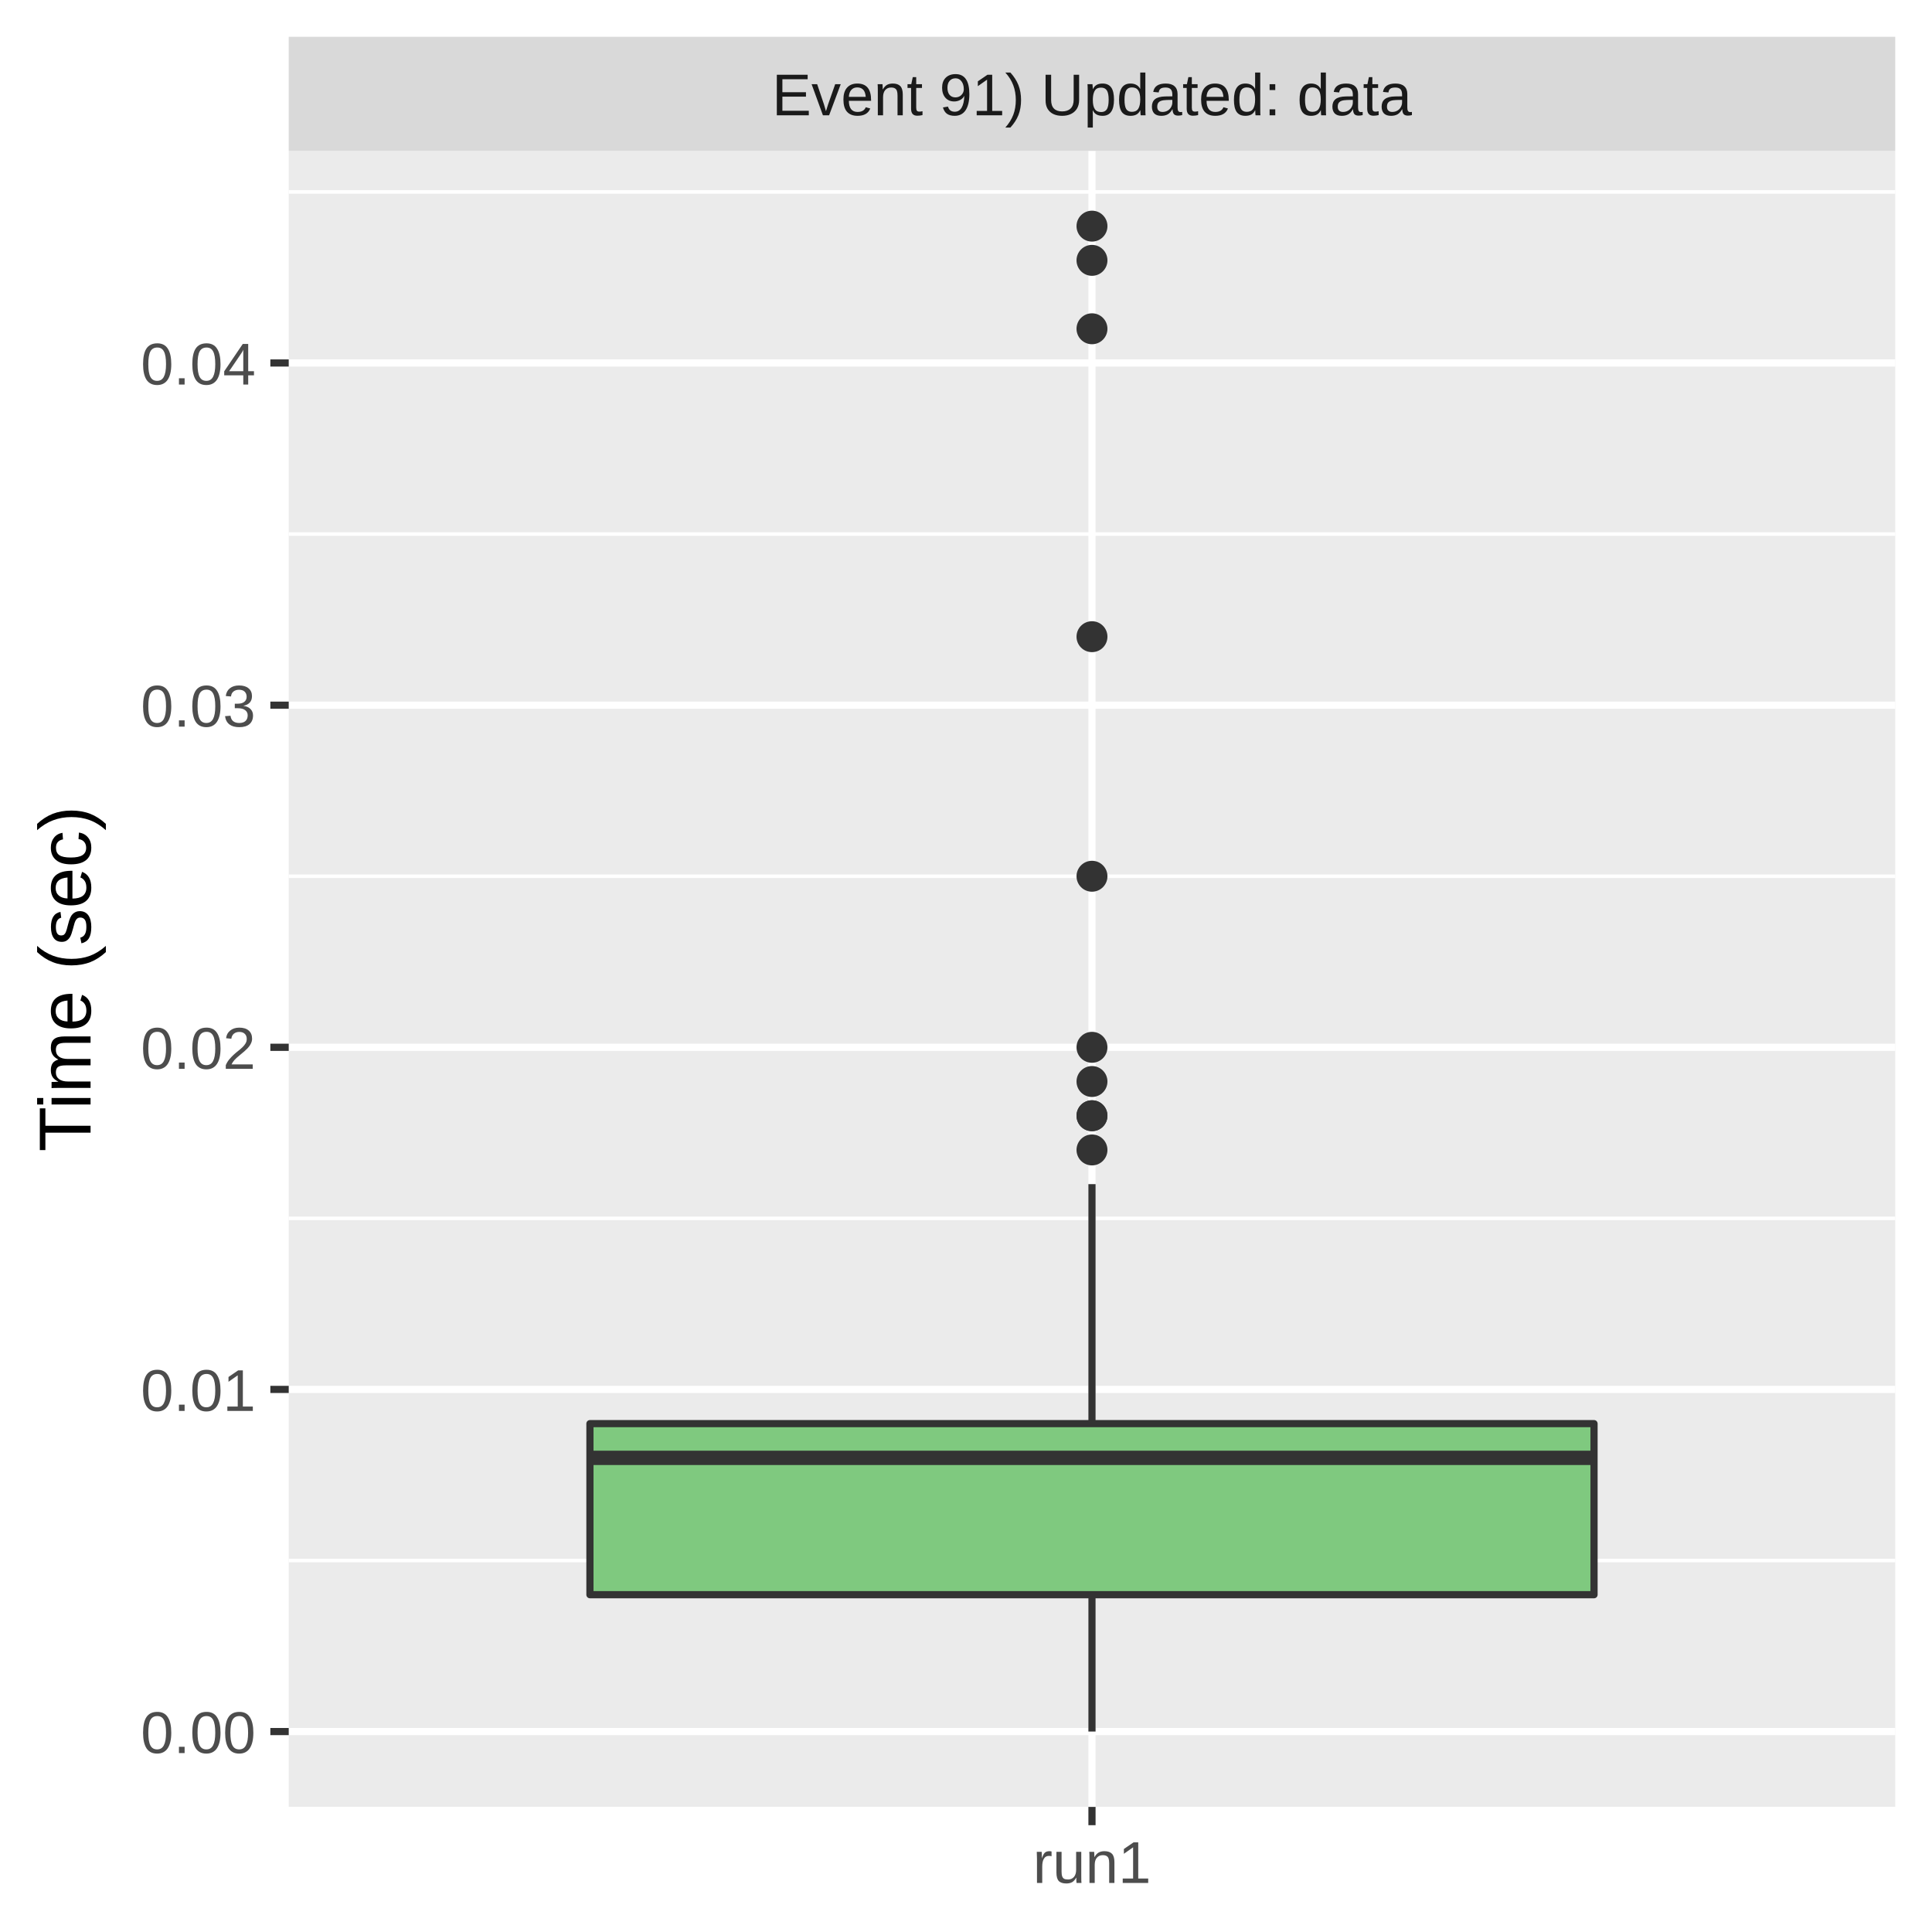
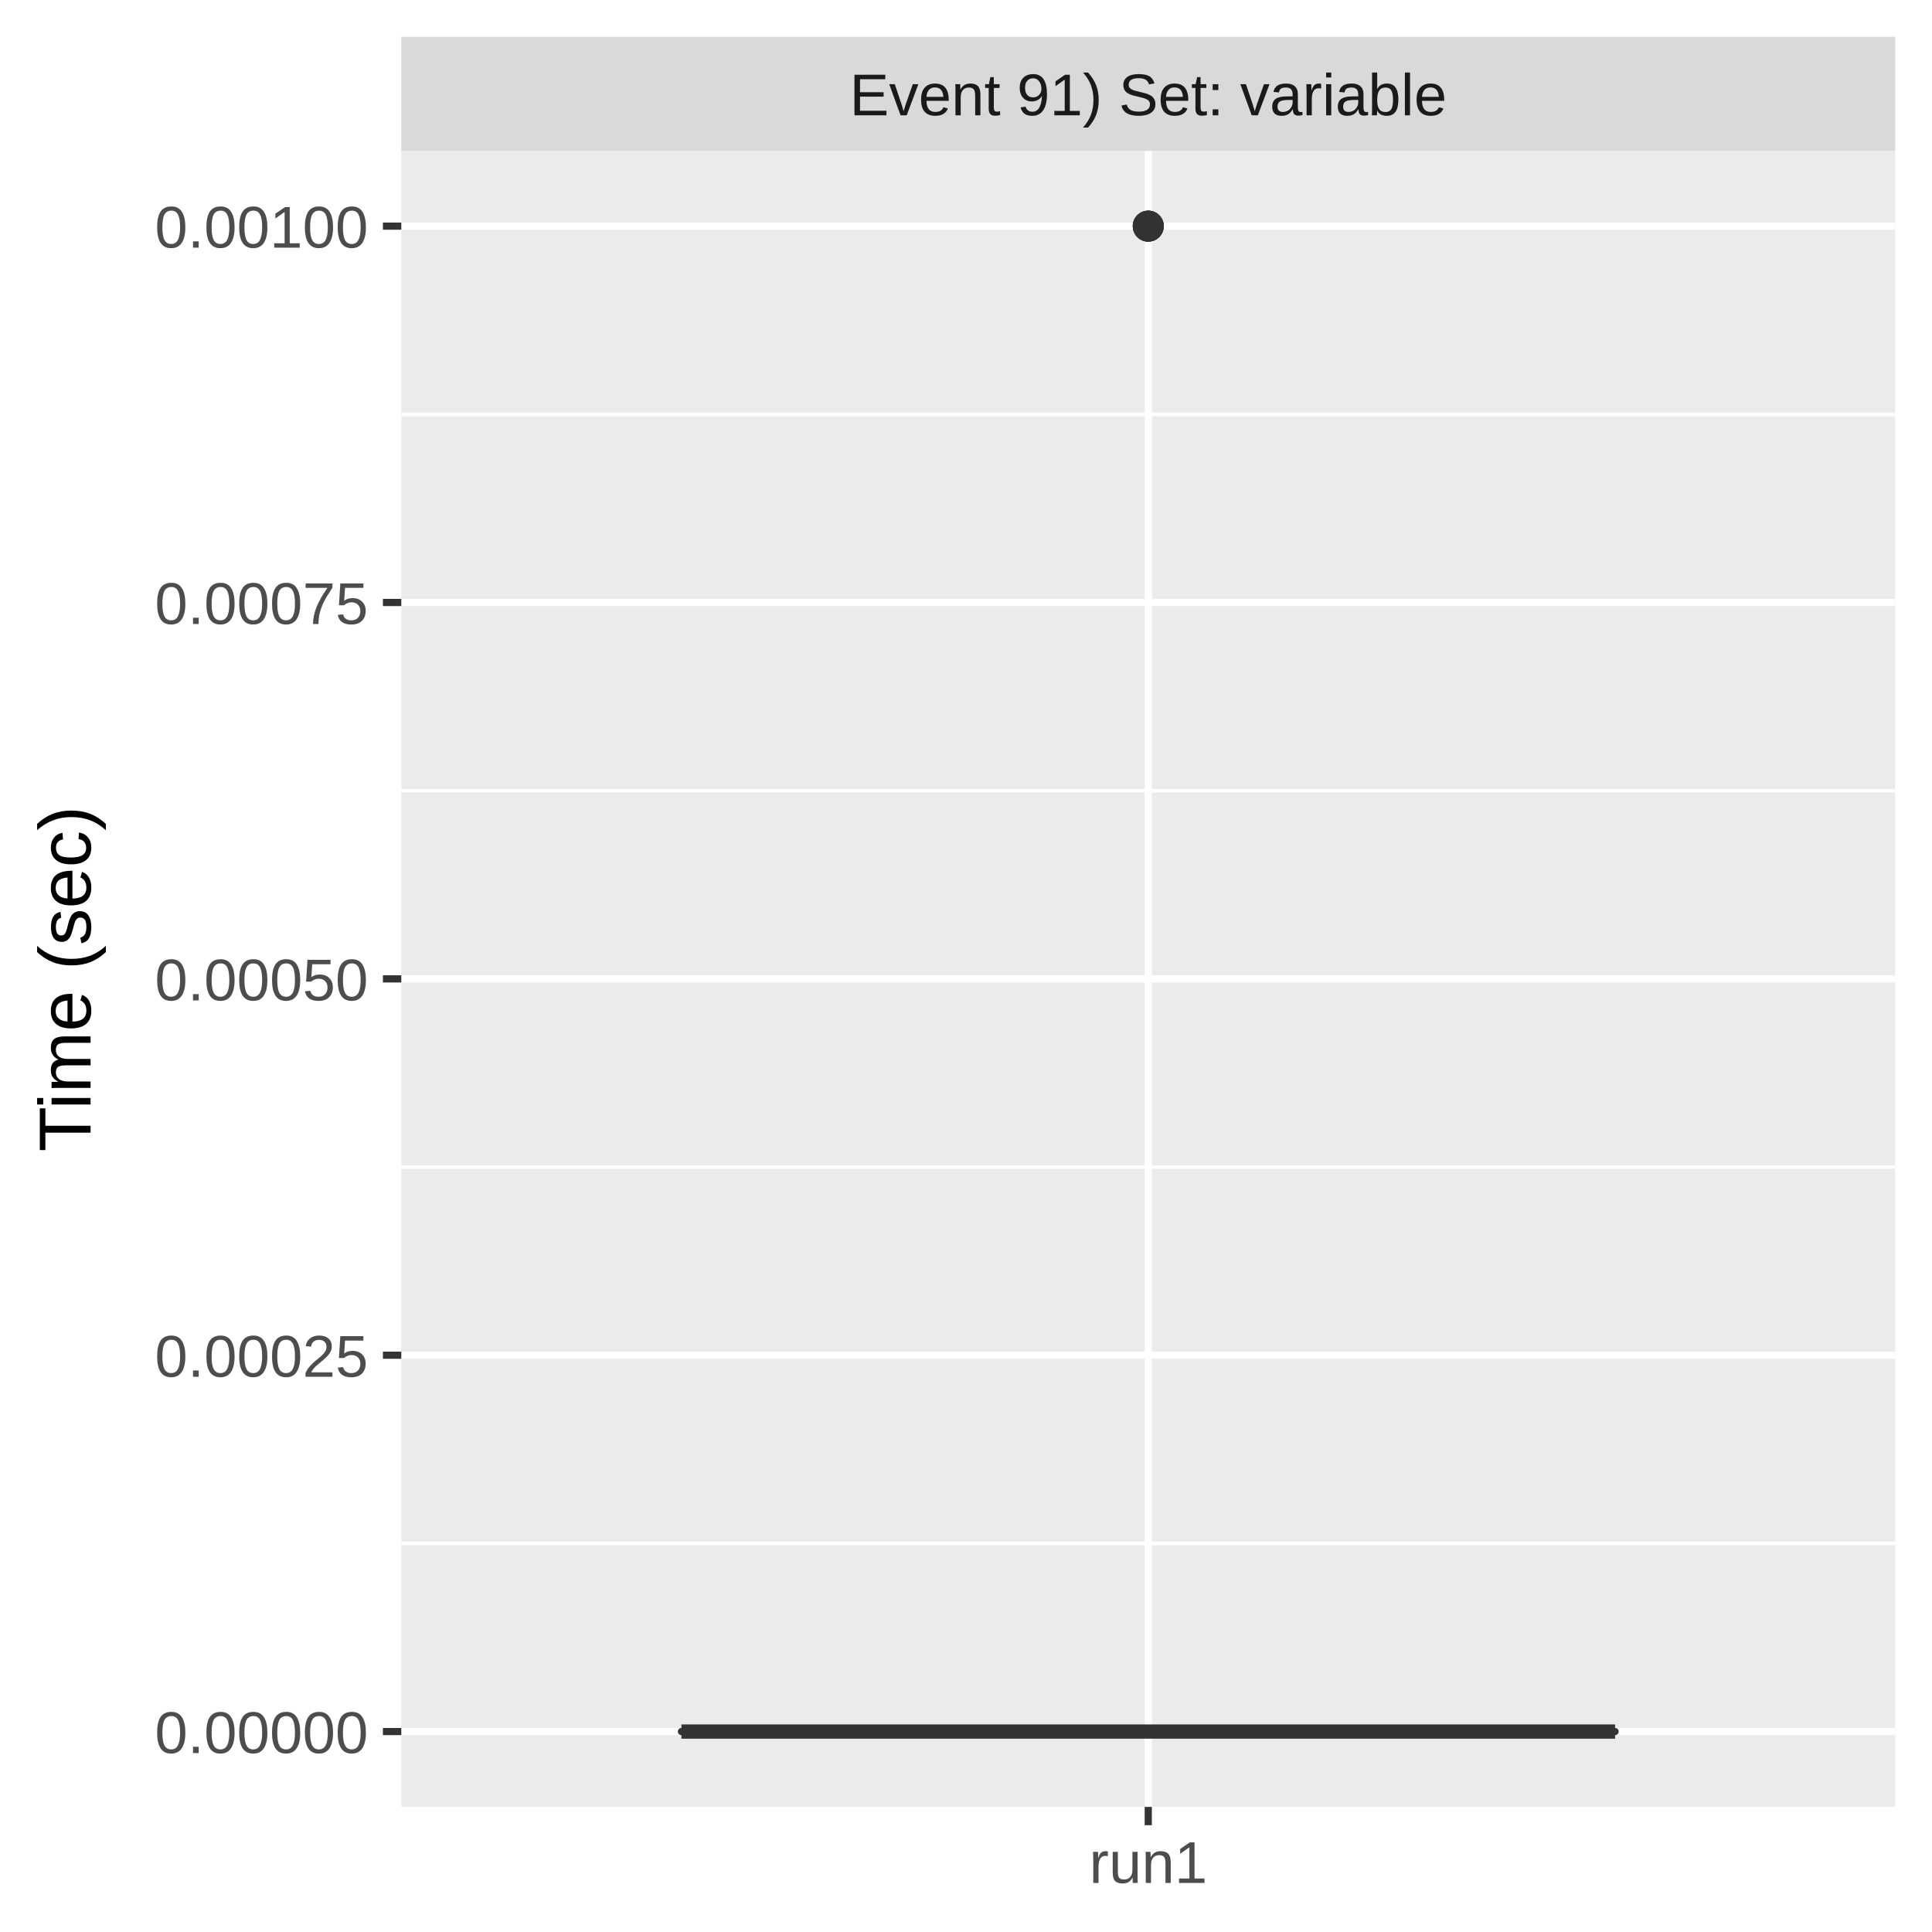
<svg xmlns="http://www.w3.org/2000/svg" class="svglite" width="288.00pt" height="288.00pt" viewBox="0 0 288.00 288.00">
  <defs>
    <style type="text/css">
    .svglite line, .svglite polyline, .svglite polygon, .svglite path, .svglite rect, .svglite circle {
      fill: none;
      stroke: #000000;
      stroke-linecap: round;
      stroke-linejoin: round;
      stroke-miterlimit: 10.00;
    }
    .svglite text {
      white-space: pre;
    }
  </style>
  </defs>
  <rect width="100%" height="100%" style="stroke: none; fill: #FFFFFF;" />
  <defs>
    <clipPath id="cpMC4wMHwyODguMDB8MC4wMHwyODguMDA=">
      <rect x="0.00" y="0.00" width="288.00" height="288.00" />
    </clipPath>
  </defs>
  <g clip-path="url(#cpMC4wMHwyODguMDB8MC4wMHwyODguMDA=)">
    <rect x="0.00" y="0.00" width="288.00" height="288.00" style="stroke-width: 1.07; stroke: #FFFFFF; fill: #FFFFFF;" />
  </g>
  <defs>
-     <clipPath id="cpNDMuMDR8MjgyLjUyfDIyLjQ5fDI2OS4zNQ==">
-       <rect x="43.04" y="22.49" width="239.48" height="246.85" />
+     <clipPath id="cpNTkuODJ8MjgyLjUyfDIyLjQ5fDI2OS4zNQ==">
+       <rect x="59.82" y="22.49" width="222.70" height="246.85" />
    </clipPath>
  </defs>
-   <g clip-path="url(#cpNDMuMDR8MjgyLjUyfDIyLjQ5fDI2OS4zNQ==)">
-     <rect x="43.04" y="22.49" width="239.48" height="246.85" style="stroke-width: 1.07; stroke: none; fill: #EBEBEB;" />
-     <polyline points="43.04,232.62 282.52,232.62 " style="stroke-width: 0.53; stroke: #FFFFFF; stroke-linecap: butt;" />
-     <polyline points="43.04,181.62 282.52,181.62 " style="stroke-width: 0.53; stroke: #FFFFFF; stroke-linecap: butt;" />
-     <polyline points="43.04,130.62 282.52,130.62 " style="stroke-width: 0.53; stroke: #FFFFFF; stroke-linecap: butt;" />
-     <polyline points="43.04,79.61 282.52,79.61 " style="stroke-width: 0.53; stroke: #FFFFFF; stroke-linecap: butt;" />
-     <polyline points="43.04,28.61 282.52,28.61 " style="stroke-width: 0.53; stroke: #FFFFFF; stroke-linecap: butt;" />
-     <polyline points="43.04,258.12 282.52,258.12 " style="stroke-width: 1.07; stroke: #FFFFFF; stroke-linecap: butt;" />
-     <polyline points="43.04,207.12 282.52,207.12 " style="stroke-width: 1.07; stroke: #FFFFFF; stroke-linecap: butt;" />
-     <polyline points="43.04,156.12 282.52,156.12 " style="stroke-width: 1.07; stroke: #FFFFFF; stroke-linecap: butt;" />
-     <polyline points="43.04,105.12 282.52,105.12 " style="stroke-width: 1.07; stroke: #FFFFFF; stroke-linecap: butt;" />
-     <polyline points="43.04,54.11 282.52,54.11 " style="stroke-width: 1.07; stroke: #FFFFFF; stroke-linecap: butt;" />
-     <polyline points="162.78,269.35 162.78,22.49 " style="stroke-width: 1.07; stroke: #FFFFFF; stroke-linecap: butt;" />
-     <circle cx="162.78" cy="166.32" r="1.95" style="stroke-width: 0.71; stroke: #333333; fill: #333333;" />
-     <circle cx="162.78" cy="94.91" r="1.95" style="stroke-width: 0.71; stroke: #333333; fill: #333333;" />
-     <circle cx="162.78" cy="38.81" r="1.95" style="stroke-width: 0.71; stroke: #333333; fill: #333333;" />
-     <circle cx="162.78" cy="33.71" r="1.95" style="stroke-width: 0.71; stroke: #333333; fill: #333333;" />
-     <circle cx="162.78" cy="171.42" r="1.95" style="stroke-width: 0.71; stroke: #333333; fill: #333333;" />
-     <circle cx="162.78" cy="49.01" r="1.95" style="stroke-width: 0.71; stroke: #333333; fill: #333333;" />
-     <circle cx="162.78" cy="161.22" r="1.95" style="stroke-width: 0.71; stroke: #333333; fill: #333333;" />
-     <circle cx="162.78" cy="130.62" r="1.95" style="stroke-width: 0.71; stroke: #333333; fill: #333333;" />
-     <circle cx="162.78" cy="166.32" r="1.95" style="stroke-width: 0.71; stroke: #333333; fill: #333333;" />
-     <circle cx="162.78" cy="156.12" r="1.95" style="stroke-width: 0.71; stroke: #333333; fill: #333333;" />
-     <line x1="162.78" y1="212.22" x2="162.78" y2="176.52" style="stroke-width: 1.07; stroke: #333333; stroke-linecap: butt;" />
-     <line x1="162.78" y1="237.72" x2="162.78" y2="258.12" style="stroke-width: 1.07; stroke: #333333; stroke-linecap: butt;" />
-     <polygon points="87.94,212.22 87.94,237.72 237.62,237.72 237.62,212.22 87.94,212.22 " style="stroke-width: 1.07; stroke: #333333; fill: #7FC97F;" />
-     <line x1="87.94" y1="217.32" x2="237.62" y2="217.32" style="stroke-width: 2.13; stroke: #333333; stroke-linecap: butt;" />
+   <g clip-path="url(#cpNTkuODJ8MjgyLjUyfDIyLjQ5fDI2OS4zNQ==)">
+     <rect x="59.82" y="22.49" width="222.70" height="246.85" style="stroke-width: 1.07; stroke: none; fill: #EBEBEB;" />
+     <polyline points="59.82,230.07 282.52,230.07 " style="stroke-width: 0.53; stroke: #FFFFFF; stroke-linecap: butt;" />
+     <polyline points="59.82,173.97 282.52,173.97 " style="stroke-width: 0.53; stroke: #FFFFFF; stroke-linecap: butt;" />
+     <polyline points="59.82,117.87 282.52,117.87 " style="stroke-width: 0.53; stroke: #FFFFFF; stroke-linecap: butt;" />
+     <polyline points="59.82,61.76 282.52,61.76 " style="stroke-width: 0.53; stroke: #FFFFFF; stroke-linecap: butt;" />
+     <polyline points="59.82,258.12 282.52,258.12 " style="stroke-width: 1.07; stroke: #FFFFFF; stroke-linecap: butt;" />
+     <polyline points="59.82,202.02 282.52,202.02 " style="stroke-width: 1.07; stroke: #FFFFFF; stroke-linecap: butt;" />
+     <polyline points="59.82,145.92 282.52,145.92 " style="stroke-width: 1.07; stroke: #FFFFFF; stroke-linecap: butt;" />
+     <polyline points="59.82,89.81 282.52,89.81 " style="stroke-width: 1.07; stroke: #FFFFFF; stroke-linecap: butt;" />
+     <polyline points="59.82,33.71 282.52,33.71 " style="stroke-width: 1.07; stroke: #FFFFFF; stroke-linecap: butt;" />
+     <polyline points="171.17,269.35 171.17,22.49 " style="stroke-width: 1.07; stroke: #FFFFFF; stroke-linecap: butt;" />
+     <circle cx="171.17" cy="33.71" r="1.95" style="stroke-width: 0.71; stroke: #333333; fill: #333333;" />
+     <circle cx="171.17" cy="33.71" r="1.95" style="stroke-width: 0.71; stroke: #333333; fill: #333333;" />
+     <circle cx="171.17" cy="33.71" r="1.95" style="stroke-width: 0.71; stroke: #333333; fill: #333333;" />
+     <circle cx="171.17" cy="33.71" r="1.95" style="stroke-width: 0.71; stroke: #333333; fill: #333333;" />
+     <line x1="171.17" y1="258.12" x2="171.17" y2="258.12" style="stroke-width: 1.07; stroke: #333333; stroke-linecap: butt;" />
+     <line x1="171.17" y1="258.12" x2="171.17" y2="258.12" style="stroke-width: 1.07; stroke: #333333; stroke-linecap: butt;" />
+     <polygon points="101.58,258.12 101.58,258.12 240.76,258.12 240.76,258.12 101.58,258.12 " style="stroke-width: 1.07; stroke: #333333; fill: #7FC97F;" />
+     <line x1="101.58" y1="258.12" x2="240.76" y2="258.12" style="stroke-width: 2.13; stroke: #333333; stroke-linecap: butt;" />
  </g>
  <g clip-path="url(#cpMC4wMHwyODguMDB8MC4wMHwyODguMDA=)">
</g>
  <defs>
-     <clipPath id="cpNDMuMDR8MjgyLjUyfDUuNDh8MjIuNDk=">
-       <rect x="43.04" y="5.48" width="239.48" height="17.01" />
+     <clipPath id="cpNTkuODJ8MjgyLjUyfDUuNDh8MjIuNDk=">
+       <rect x="59.82" y="5.48" width="222.70" height="17.01" />
    </clipPath>
  </defs>
-   <g clip-path="url(#cpNDMuMDR8MjgyLjUyfDUuNDh8MjIuNDk=)">
-     <rect x="43.04" y="5.48" width="239.48" height="17.01" style="stroke-width: 1.07; stroke: none; fill: #D9D9D9;" />
-     <text x="162.78" y="17.19" text-anchor="middle" style="font-size: 8.80px;fill: #1A1A1A; font-family: &quot;Liberation Sans&quot;;" textLength="108.45px" lengthAdjust="spacingAndGlyphs">Event 91) Updated: data</text>
+   <g clip-path="url(#cpNTkuODJ8MjgyLjUyfDUuNDh8MjIuNDk=)">
+     <rect x="59.82" y="5.48" width="222.70" height="17.01" style="stroke-width: 1.07; stroke: none; fill: #D9D9D9;" />
+     <text x="171.17" y="17.19" text-anchor="middle" style="font-size: 8.80px;fill: #1A1A1A; font-family: &quot;Liberation Sans&quot;;" textLength="101.12px" lengthAdjust="spacingAndGlyphs">Event 91) Set: variable</text>
  </g>
  <g clip-path="url(#cpMC4wMHwyODguMDB8MC4wMHwyODguMDA=)">
-     <polyline points="162.78,272.08 162.78,269.35 " style="stroke-width: 1.07; stroke: #333333; stroke-linecap: butt;" />
-     <text x="162.78" y="280.69" text-anchor="middle" style="font-size: 8.80px;fill: #4D4D4D; font-family: &quot;Liberation Sans&quot;;" textLength="20.35px" lengthAdjust="spacingAndGlyphs">run1</text>
-     <text x="38.11" y="261.33" text-anchor="end" style="font-size: 8.80px;fill: #4D4D4D; font-family: &quot;Liberation Sans&quot;;" textLength="19.58px" lengthAdjust="spacingAndGlyphs">0.00</text>
-     <text x="38.11" y="210.33" text-anchor="end" style="font-size: 8.80px;fill: #4D4D4D; font-family: &quot;Liberation Sans&quot;;" textLength="19.58px" lengthAdjust="spacingAndGlyphs">0.01</text>
-     <text x="38.11" y="159.33" text-anchor="end" style="font-size: 8.80px;fill: #4D4D4D; font-family: &quot;Liberation Sans&quot;;" textLength="19.58px" lengthAdjust="spacingAndGlyphs">0.02</text>
-     <text x="38.11" y="108.32" text-anchor="end" style="font-size: 8.80px;fill: #4D4D4D; font-family: &quot;Liberation Sans&quot;;" textLength="19.58px" lengthAdjust="spacingAndGlyphs">0.03</text>
-     <text x="38.11" y="57.32" text-anchor="end" style="font-size: 8.80px;fill: #4D4D4D; font-family: &quot;Liberation Sans&quot;;" textLength="19.58px" lengthAdjust="spacingAndGlyphs">0.04</text>
-     <polyline points="40.30,258.12 43.04,258.12 " style="stroke-width: 1.07; stroke: #333333; stroke-linecap: butt;" />
-     <polyline points="40.30,207.12 43.04,207.12 " style="stroke-width: 1.07; stroke: #333333; stroke-linecap: butt;" />
-     <polyline points="40.30,156.12 43.04,156.12 " style="stroke-width: 1.07; stroke: #333333; stroke-linecap: butt;" />
-     <polyline points="40.30,105.12 43.04,105.12 " style="stroke-width: 1.07; stroke: #333333; stroke-linecap: butt;" />
-     <polyline points="40.30,54.11 43.04,54.11 " style="stroke-width: 1.07; stroke: #333333; stroke-linecap: butt;" />
+     <polyline points="171.17,272.08 171.17,269.35 " style="stroke-width: 1.07; stroke: #333333; stroke-linecap: butt;" />
+     <text x="171.17" y="280.69" text-anchor="middle" style="font-size: 8.80px;fill: #4D4D4D; font-family: &quot;Liberation Sans&quot;;" textLength="20.35px" lengthAdjust="spacingAndGlyphs">run1</text>
+     <text x="54.89" y="261.33" text-anchor="end" style="font-size: 8.80px;fill: #4D4D4D; font-family: &quot;Liberation Sans&quot;;" textLength="36.36px" lengthAdjust="spacingAndGlyphs">0.00000</text>
+     <text x="54.89" y="205.23" text-anchor="end" style="font-size: 8.80px;fill: #4D4D4D; font-family: &quot;Liberation Sans&quot;;" textLength="36.36px" lengthAdjust="spacingAndGlyphs">0.00025</text>
+     <text x="54.89" y="149.13" text-anchor="end" style="font-size: 8.80px;fill: #4D4D4D; font-family: &quot;Liberation Sans&quot;;" textLength="36.36px" lengthAdjust="spacingAndGlyphs">0.00050</text>
+     <text x="54.89" y="93.02" text-anchor="end" style="font-size: 8.80px;fill: #4D4D4D; font-family: &quot;Liberation Sans&quot;;" textLength="36.36px" lengthAdjust="spacingAndGlyphs">0.00075</text>
+     <text x="54.89" y="36.92" text-anchor="end" style="font-size: 8.80px;fill: #4D4D4D; font-family: &quot;Liberation Sans&quot;;" textLength="36.36px" lengthAdjust="spacingAndGlyphs">0.00100</text>
+     <polyline points="57.08,258.12 59.82,258.12 " style="stroke-width: 1.07; stroke: #333333; stroke-linecap: butt;" />
+     <polyline points="57.08,202.02 59.82,202.02 " style="stroke-width: 1.07; stroke: #333333; stroke-linecap: butt;" />
+     <polyline points="57.08,145.92 59.82,145.92 " style="stroke-width: 1.07; stroke: #333333; stroke-linecap: butt;" />
+     <polyline points="57.08,89.81 59.82,89.81 " style="stroke-width: 1.07; stroke: #333333; stroke-linecap: butt;" />
+     <polyline points="57.08,33.71 59.82,33.71 " style="stroke-width: 1.07; stroke: #333333; stroke-linecap: butt;" />
    <text transform="translate(13.50,145.92) rotate(-90)" text-anchor="middle" style="font-size: 11.00px; font-family: &quot;Liberation Sans&quot;;" textLength="57.55px" lengthAdjust="spacingAndGlyphs">Time (sec)</text>
  </g>
</svg>
